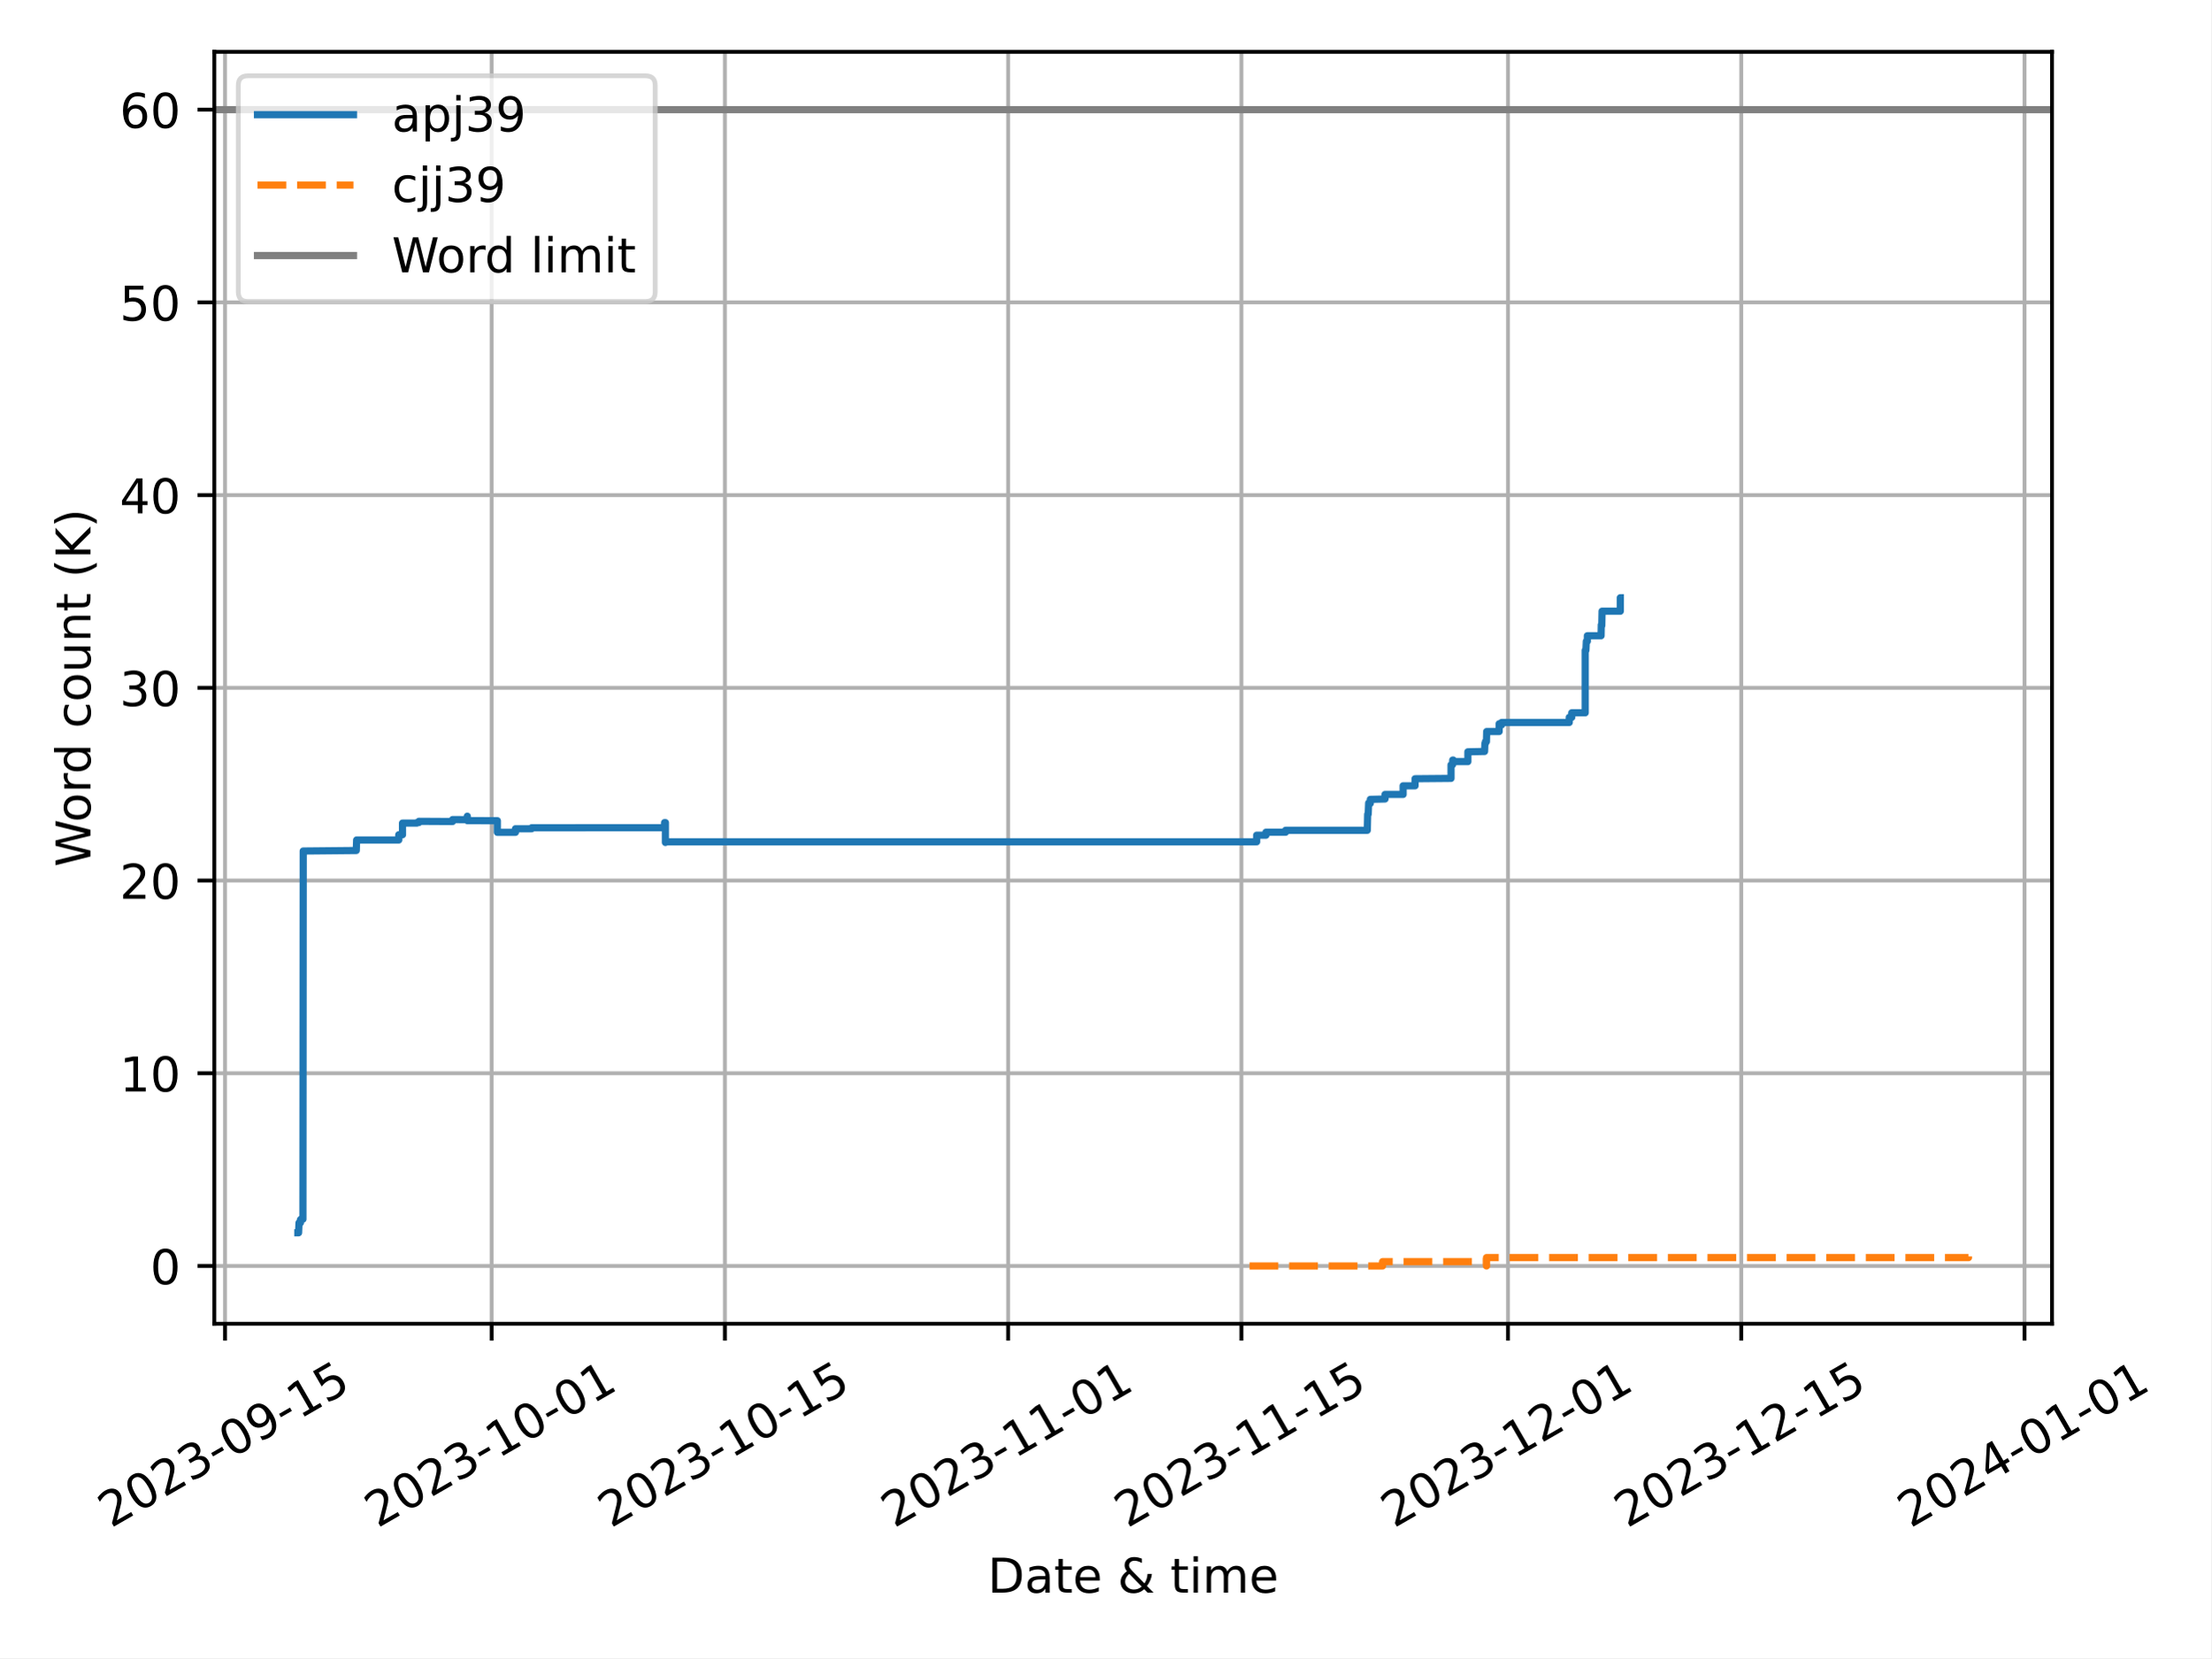
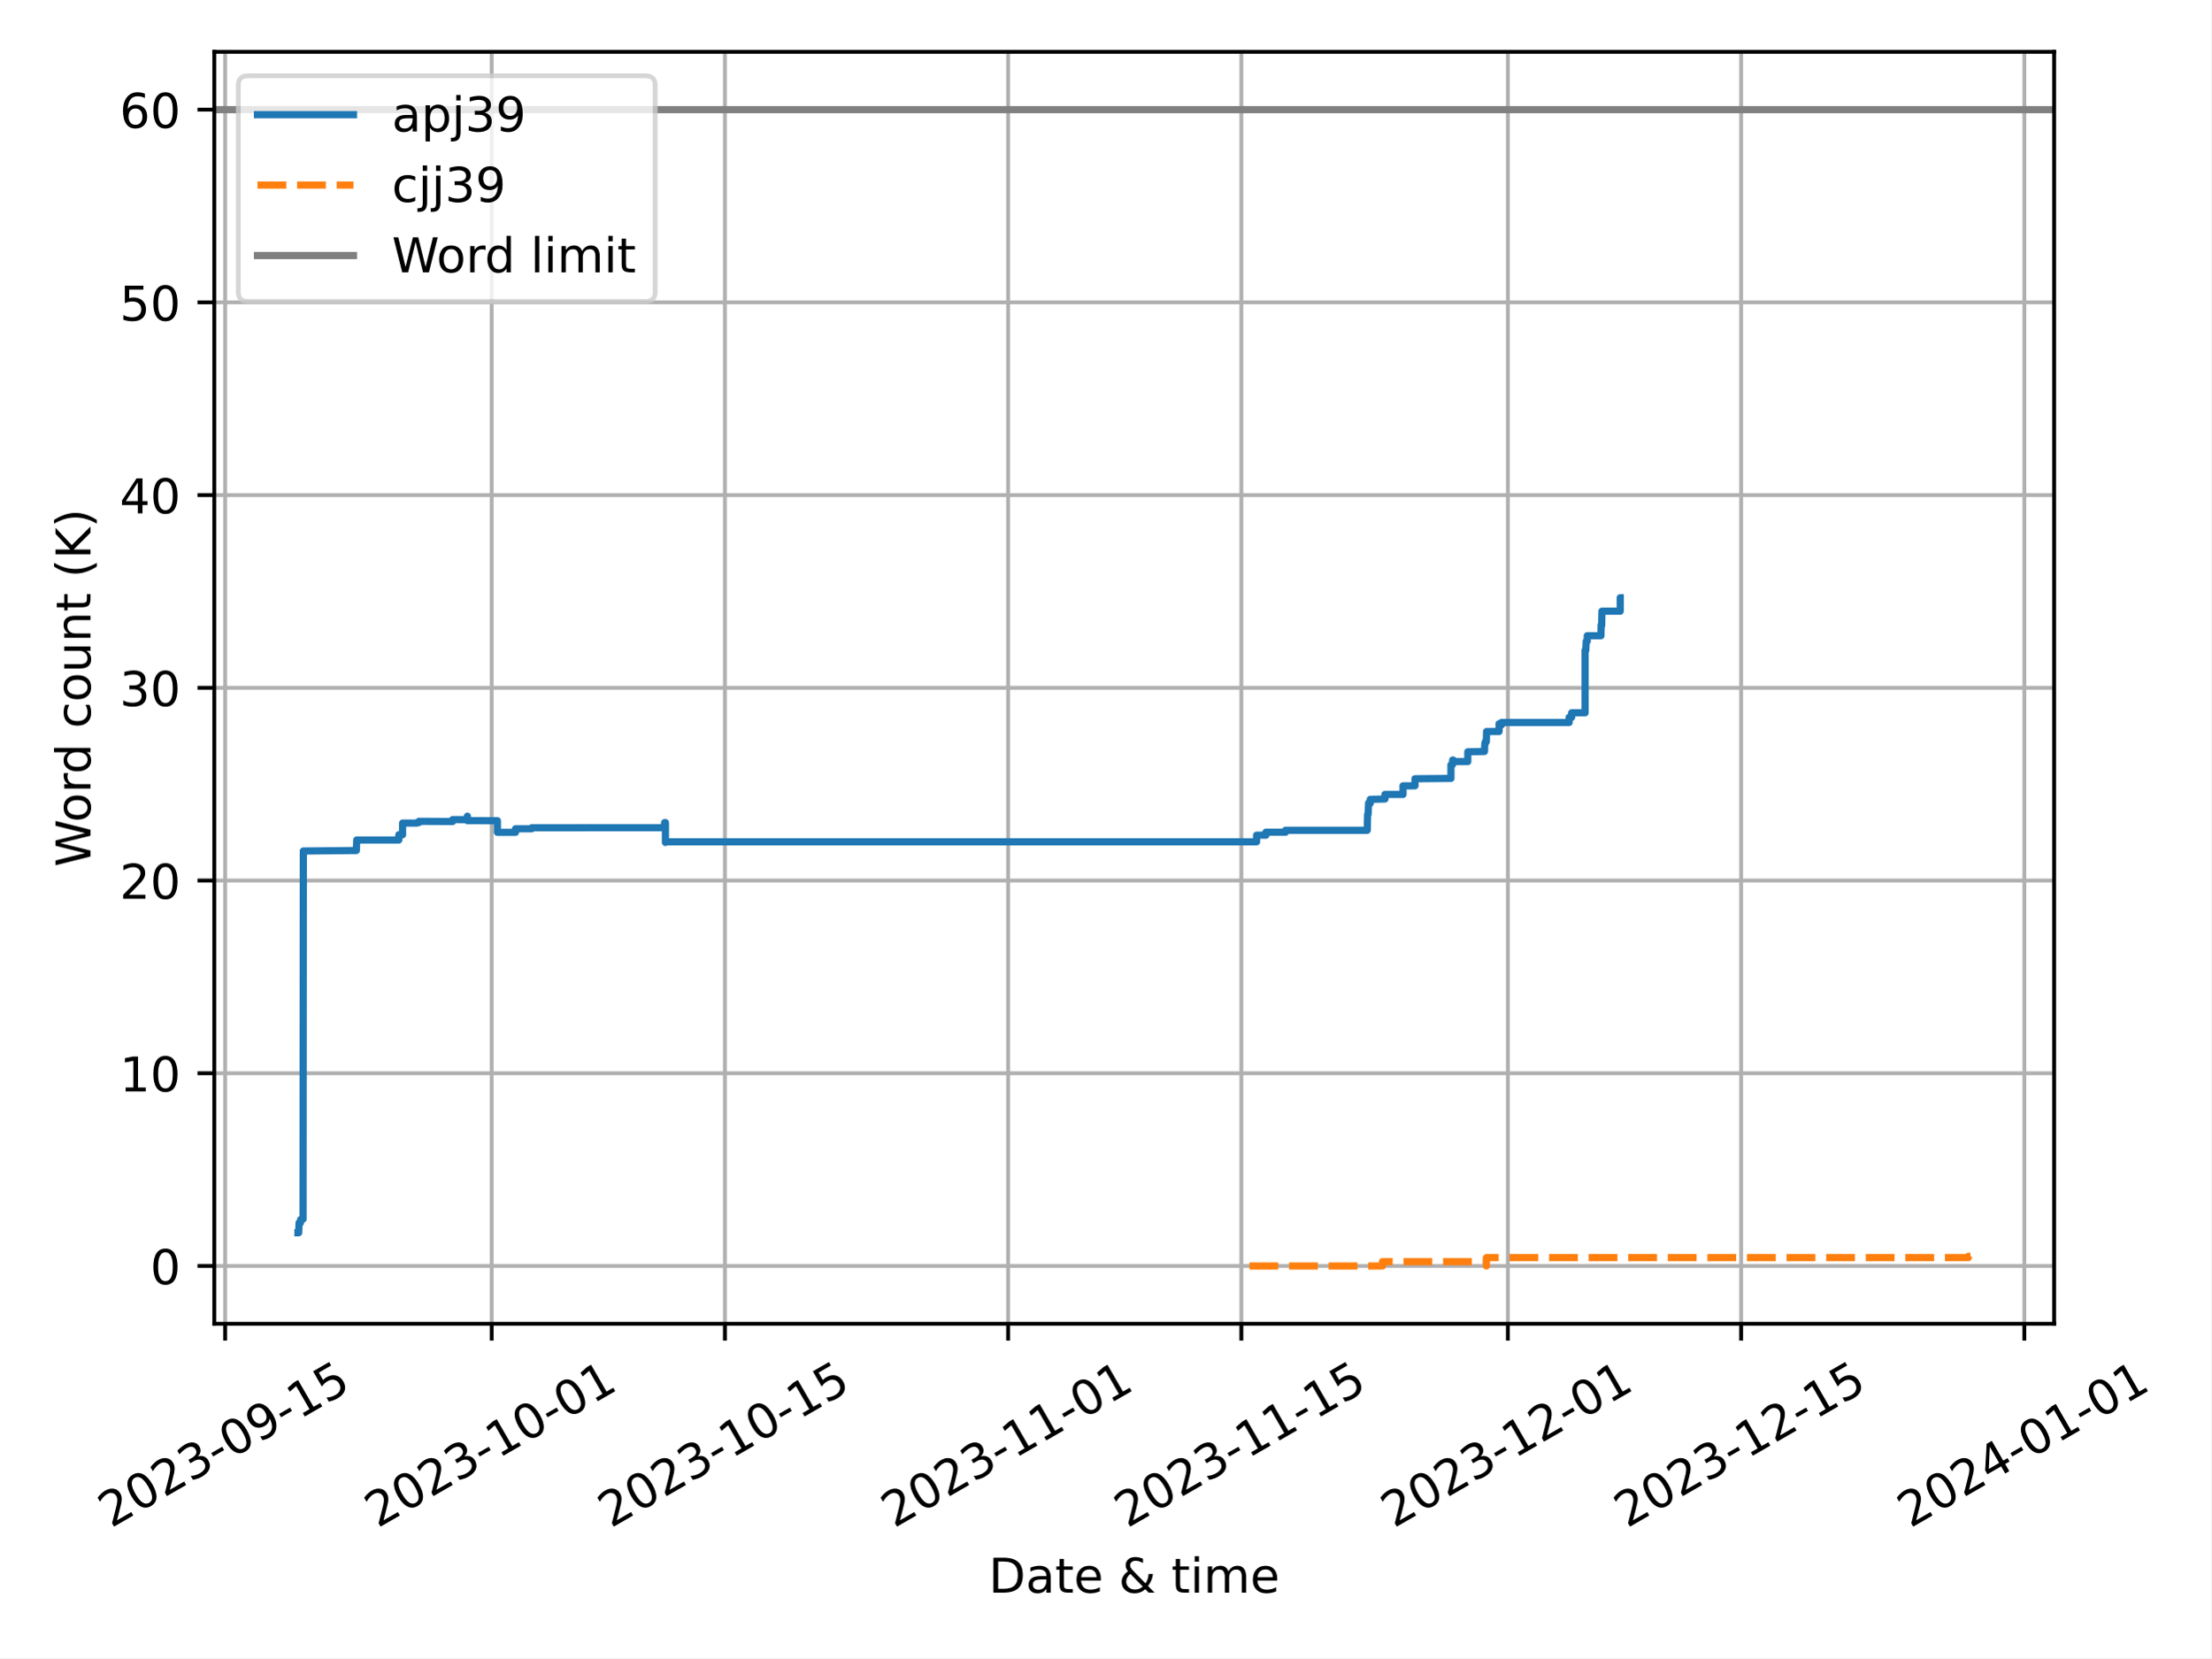
<svg xmlns="http://www.w3.org/2000/svg" xmlns:xlink="http://www.w3.org/1999/xlink" width="460.8pt" height="345.6pt" viewBox="0 0 460.8 345.6" version="1.1">
  <defs>
    <style type="text/css">*{stroke-linejoin: round; stroke-linecap: butt}</style>
  </defs>
  <g id="figure_1">
    <g id="patch_1">
      <path d="M 0 345.6  L 460.8 345.6  L 460.8 0  L 0 0  z " style="fill: #ffffff" />
    </g>
    <g id="axes_1">
      <g id="patch_2">
-         <path d="M 44.66 275.92  L 427.646 275.92  L 427.646 10.8  L 44.66 10.8  z " style="fill: #ffffff" />
+         <path d="M 44.66 275.92  L 428.09 275.92  L 428.09 10.8  L 44.66 10.8  z " style="fill: #ffffff" />
      </g>
      <g id="PolyCollection_1" />
      <g id="PolyCollection_2" />
      <g id="matplotlib.axis_1">
        <g id="xtick_1">
          <g id="line2d_1">
-             <path d="M 46.893 275.92  L 46.893 10.8  " clip-path="url(#p17a6e70d63)" style="fill: none; stroke: #b0b0b0; stroke-width: 0.8; stroke-linecap: square" />
+             <path d="M 46.916 275.92  L 46.916 10.8  " clip-path="url(#pa5a44465c8)" style="fill: none; stroke: #b0b0b0; stroke-width: 0.8; stroke-linecap: square" />
          </g>
          <g id="line2d_2">
            <defs>
-               <path id="m7bc071edba" d="M 0 0  L 0 3.5  " style="stroke: #000000; stroke-width: 0.8" />
-             </defs>
-             <g>
-               <use xlink:href="#m7bc071edba" x="46.893" y="275.92" style="stroke: #000000; stroke-width: 0.8" />
+               <path id="m86b8eee07f" d="M 0 0  L 0 3.5  " style="stroke: #000000; stroke-width: 0.8" />
+             </defs>
+             <g>
+               <use xlink:href="#m86b8eee07f" x="46.916" y="275.92" style="stroke: #000000; stroke-width: 0.8" />
            </g>
          </g>
          <g id="text_1">
-             <g transform="translate(23.10818 318.5587) rotate(-30) scale(0.1 -0.1)">
+             <g transform="translate(23.13086 318.5587) rotate(-30) scale(0.1 -0.1)">
              <defs>
                <path id="DejaVuSans-32" d="M 1228 531  L 3431 531  L 3431 0  L 469 0  L 469 531  Q 828 903 1448 1529  Q 2069 2156 2228 2338  Q 2531 2678 2651 2914  Q 2772 3150 2772 3378  Q 2772 3750 2511 3984  Q 2250 4219 1831 4219  Q 1534 4219 1204 4116  Q 875 4013 500 3803  L 500 4441  Q 881 4594 1212 4672  Q 1544 4750 1819 4750  Q 2544 4750 2975 4387  Q 3406 4025 3406 3419  Q 3406 3131 3298 2873  Q 3191 2616 2906 2266  Q 2828 2175 2409 1742  Q 1991 1309 1228 531  z " transform="scale(0.015625)" />
                <path id="DejaVuSans-30" d="M 2034 4250  Q 1547 4250 1301 3770  Q 1056 3291 1056 2328  Q 1056 1369 1301 889  Q 1547 409 2034 409  Q 2525 409 2770 889  Q 3016 1369 3016 2328  Q 3016 3291 2770 3770  Q 2525 4250 2034 4250  z M 2034 4750  Q 2819 4750 3233 4129  Q 3647 3509 3647 2328  Q 3647 1150 3233 529  Q 2819 -91 2034 -91  Q 1250 -91 836 529  Q 422 1150 422 2328  Q 422 3509 836 4129  Q 1250 4750 2034 4750  z " transform="scale(0.015625)" />
                <path id="DejaVuSans-33" d="M 2597 2516  Q 3050 2419 3304 2112  Q 3559 1806 3559 1356  Q 3559 666 3084 287  Q 2609 -91 1734 -91  Q 1441 -91 1130 -33  Q 819 25 488 141  L 488 750  Q 750 597 1062 519  Q 1375 441 1716 441  Q 2309 441 2620 675  Q 2931 909 2931 1356  Q 2931 1769 2642 2001  Q 2353 2234 1838 2234  L 1294 2234  L 1294 2753  L 1863 2753  Q 2328 2753 2575 2939  Q 2822 3125 2822 3475  Q 2822 3834 2567 4026  Q 2313 4219 1838 4219  Q 1578 4219 1281 4162  Q 984 4106 628 3988  L 628 4550  Q 988 4650 1302 4700  Q 1616 4750 1894 4750  Q 2613 4750 3031 4423  Q 3450 4097 3450 3541  Q 3450 3153 3228 2886  Q 3006 2619 2597 2516  z " transform="scale(0.015625)" />
                <path id="DejaVuSans-2d" d="M 313 2009  L 1997 2009  L 1997 1497  L 313 1497  L 313 2009  z " transform="scale(0.015625)" />
                <path id="DejaVuSans-39" d="M 703 97  L 703 672  Q 941 559 1184 500  Q 1428 441 1663 441  Q 2288 441 2617 861  Q 2947 1281 2994 2138  Q 2813 1869 2534 1725  Q 2256 1581 1919 1581  Q 1219 1581 811 2004  Q 403 2428 403 3163  Q 403 3881 828 4315  Q 1253 4750 1959 4750  Q 2769 4750 3195 4129  Q 3622 3509 3622 2328  Q 3622 1225 3098 567  Q 2575 -91 1691 -91  Q 1453 -91 1209 -44  Q 966 3 703 97  z M 1959 2075  Q 2384 2075 2632 2365  Q 2881 2656 2881 3163  Q 2881 3666 2632 3958  Q 2384 4250 1959 4250  Q 1534 4250 1286 3958  Q 1038 3666 1038 3163  Q 1038 2656 1286 2365  Q 1534 2075 1959 2075  z " transform="scale(0.015625)" />
                <path id="DejaVuSans-31" d="M 794 531  L 1825 531  L 1825 4091  L 703 3866  L 703 4441  L 1819 4666  L 2450 4666  L 2450 531  L 3481 531  L 3481 0  L 794 0  L 794 531  z " transform="scale(0.015625)" />
                <path id="DejaVuSans-35" d="M 691 4666  L 3169 4666  L 3169 4134  L 1269 4134  L 1269 2991  Q 1406 3038 1543 3061  Q 1681 3084 1819 3084  Q 2600 3084 3056 2656  Q 3513 2228 3513 1497  Q 3513 744 3044 326  Q 2575 -91 1722 -91  Q 1428 -91 1123 -41  Q 819 9 494 109  L 494 744  Q 775 591 1075 516  Q 1375 441 1709 441  Q 2250 441 2565 725  Q 2881 1009 2881 1497  Q 2881 1984 2565 2268  Q 2250 2553 1709 2553  Q 1456 2553 1204 2497  Q 953 2441 691 2322  L 691 4666  z " transform="scale(0.015625)" />
              </defs>
              <use xlink:href="#DejaVuSans-32" />
              <use xlink:href="#DejaVuSans-30" x="63.623" />
              <use xlink:href="#DejaVuSans-32" x="127.246" />
              <use xlink:href="#DejaVuSans-33" x="190.869" />
              <use xlink:href="#DejaVuSans-2d" x="254.492" />
              <use xlink:href="#DejaVuSans-30" x="290.576" />
              <use xlink:href="#DejaVuSans-39" x="354.199" />
              <use xlink:href="#DejaVuSans-2d" x="417.822" />
              <use xlink:href="#DejaVuSans-31" x="453.906" />
              <use xlink:href="#DejaVuSans-35" x="517.529" />
            </g>
          </g>
        </g>
        <g id="xtick_2">
          <g id="line2d_3">
-             <path d="M 102.452 275.92  L 102.452 10.8  " clip-path="url(#p17a6e70d63)" style="fill: none; stroke: #b0b0b0; stroke-width: 0.8; stroke-linecap: square" />
+             <path d="M 102.466 275.92  L 102.466 10.8  " clip-path="url(#pa5a44465c8)" style="fill: none; stroke: #b0b0b0; stroke-width: 0.8; stroke-linecap: square" />
          </g>
          <g id="line2d_4">
            <g>
-               <use xlink:href="#m7bc071edba" x="102.452" y="275.92" style="stroke: #000000; stroke-width: 0.8" />
+               <use xlink:href="#m86b8eee07f" x="102.466" y="275.92" style="stroke: #000000; stroke-width: 0.8" />
            </g>
          </g>
          <g id="text_2">
-             <g transform="translate(78.66736 318.5587) rotate(-30) scale(0.1 -0.1)">
+             <g transform="translate(78.68085 318.5587) rotate(-30) scale(0.1 -0.1)">
              <use xlink:href="#DejaVuSans-32" />
              <use xlink:href="#DejaVuSans-30" x="63.623" />
              <use xlink:href="#DejaVuSans-32" x="127.246" />
              <use xlink:href="#DejaVuSans-33" x="190.869" />
              <use xlink:href="#DejaVuSans-2d" x="254.492" />
              <use xlink:href="#DejaVuSans-31" x="290.576" />
              <use xlink:href="#DejaVuSans-30" x="354.199" />
              <use xlink:href="#DejaVuSans-2d" x="417.822" />
              <use xlink:href="#DejaVuSans-30" x="453.906" />
              <use xlink:href="#DejaVuSans-31" x="517.529" />
            </g>
          </g>
        </g>
        <g id="xtick_3">
          <g id="line2d_5">
-             <path d="M 151.067 275.92  L 151.067 10.8  " clip-path="url(#p17a6e70d63)" style="fill: none; stroke: #b0b0b0; stroke-width: 0.8; stroke-linecap: square" />
+             <path d="M 151.072 275.92  L 151.072 10.8  " clip-path="url(#pa5a44465c8)" style="fill: none; stroke: #b0b0b0; stroke-width: 0.8; stroke-linecap: square" />
          </g>
          <g id="line2d_6">
            <g>
-               <use xlink:href="#m7bc071edba" x="151.067" y="275.92" style="stroke: #000000; stroke-width: 0.8" />
+               <use xlink:href="#m86b8eee07f" x="151.072" y="275.92" style="stroke: #000000; stroke-width: 0.8" />
            </g>
          </g>
          <g id="text_3">
-             <g transform="translate(127.2816 318.5587) rotate(-30) scale(0.1 -0.1)">
+             <g transform="translate(127.2871 318.5587) rotate(-30) scale(0.1 -0.1)">
              <use xlink:href="#DejaVuSans-32" />
              <use xlink:href="#DejaVuSans-30" x="63.623" />
              <use xlink:href="#DejaVuSans-32" x="127.246" />
              <use xlink:href="#DejaVuSans-33" x="190.869" />
              <use xlink:href="#DejaVuSans-2d" x="254.492" />
              <use xlink:href="#DejaVuSans-31" x="290.576" />
              <use xlink:href="#DejaVuSans-30" x="354.199" />
              <use xlink:href="#DejaVuSans-2d" x="417.822" />
              <use xlink:href="#DejaVuSans-31" x="453.906" />
              <use xlink:href="#DejaVuSans-35" x="517.529" />
            </g>
          </g>
        </g>
        <g id="xtick_4">
          <g id="line2d_7">
-             <path d="M 210.098 275.92  L 210.098 10.8  " clip-path="url(#p17a6e70d63)" style="fill: none; stroke: #b0b0b0; stroke-width: 0.8; stroke-linecap: square" />
+             <path d="M 210.094 275.92  L 210.094 10.8  " clip-path="url(#pa5a44465c8)" style="fill: none; stroke: #b0b0b0; stroke-width: 0.8; stroke-linecap: square" />
          </g>
          <g id="line2d_8">
            <g>
-               <use xlink:href="#m7bc071edba" x="210.098" y="275.92" style="stroke: #000000; stroke-width: 0.8" />
+               <use xlink:href="#m86b8eee07f" x="210.094" y="275.92" style="stroke: #000000; stroke-width: 0.8" />
            </g>
          </g>
          <g id="text_4">
-             <g transform="translate(186.3133 318.5587) rotate(-30) scale(0.1 -0.1)">
+             <g transform="translate(186.309 318.5587) rotate(-30) scale(0.1 -0.1)">
              <use xlink:href="#DejaVuSans-32" />
              <use xlink:href="#DejaVuSans-30" x="63.623" />
              <use xlink:href="#DejaVuSans-32" x="127.246" />
              <use xlink:href="#DejaVuSans-33" x="190.869" />
              <use xlink:href="#DejaVuSans-2d" x="254.492" />
              <use xlink:href="#DejaVuSans-31" x="290.576" />
              <use xlink:href="#DejaVuSans-31" x="354.199" />
              <use xlink:href="#DejaVuSans-2d" x="417.822" />
              <use xlink:href="#DejaVuSans-30" x="453.906" />
              <use xlink:href="#DejaVuSans-31" x="517.529" />
            </g>
          </g>
        </g>
        <g id="xtick_5">
          <g id="line2d_9">
-             <path d="M 258.713 275.92  L 258.713 10.8  " clip-path="url(#p17a6e70d63)" style="fill: none; stroke: #b0b0b0; stroke-width: 0.8; stroke-linecap: square" />
+             <path d="M 258.7 275.92  L 258.7 10.8  " clip-path="url(#pa5a44465c8)" style="fill: none; stroke: #b0b0b0; stroke-width: 0.8; stroke-linecap: square" />
          </g>
          <g id="line2d_10">
            <g>
-               <use xlink:href="#m7bc071edba" x="258.713" y="275.92" style="stroke: #000000; stroke-width: 0.8" />
+               <use xlink:href="#m86b8eee07f" x="258.7" y="275.92" style="stroke: #000000; stroke-width: 0.8" />
            </g>
          </g>
          <g id="text_5">
-             <g transform="translate(234.9276 318.5587) rotate(-30) scale(0.1 -0.1)">
+             <g transform="translate(234.9152 318.5587) rotate(-30) scale(0.1 -0.1)">
              <use xlink:href="#DejaVuSans-32" />
              <use xlink:href="#DejaVuSans-30" x="63.623" />
              <use xlink:href="#DejaVuSans-32" x="127.246" />
              <use xlink:href="#DejaVuSans-33" x="190.869" />
              <use xlink:href="#DejaVuSans-2d" x="254.492" />
              <use xlink:href="#DejaVuSans-31" x="290.576" />
              <use xlink:href="#DejaVuSans-31" x="354.199" />
              <use xlink:href="#DejaVuSans-2d" x="417.822" />
              <use xlink:href="#DejaVuSans-31" x="453.906" />
              <use xlink:href="#DejaVuSans-35" x="517.529" />
            </g>
          </g>
        </g>
        <g id="xtick_6">
          <g id="line2d_11">
-             <path d="M 314.272 275.92  L 314.272 10.8  " clip-path="url(#p17a6e70d63)" style="fill: none; stroke: #b0b0b0; stroke-width: 0.8; stroke-linecap: square" />
+             <path d="M 314.25 275.92  L 314.25 10.8  " clip-path="url(#pa5a44465c8)" style="fill: none; stroke: #b0b0b0; stroke-width: 0.8; stroke-linecap: square" />
          </g>
          <g id="line2d_12">
            <g>
-               <use xlink:href="#m7bc071edba" x="314.272" y="275.92" style="stroke: #000000; stroke-width: 0.8" />
+               <use xlink:href="#m86b8eee07f" x="314.25" y="275.92" style="stroke: #000000; stroke-width: 0.8" />
            </g>
          </g>
          <g id="text_6">
-             <g transform="translate(290.4867 318.5587) rotate(-30) scale(0.1 -0.1)">
+             <g transform="translate(290.4652 318.5587) rotate(-30) scale(0.1 -0.1)">
              <use xlink:href="#DejaVuSans-32" />
              <use xlink:href="#DejaVuSans-30" x="63.623" />
              <use xlink:href="#DejaVuSans-32" x="127.246" />
              <use xlink:href="#DejaVuSans-33" x="190.869" />
              <use xlink:href="#DejaVuSans-2d" x="254.492" />
              <use xlink:href="#DejaVuSans-31" x="290.576" />
              <use xlink:href="#DejaVuSans-32" x="354.199" />
              <use xlink:href="#DejaVuSans-2d" x="417.822" />
              <use xlink:href="#DejaVuSans-30" x="453.906" />
              <use xlink:href="#DejaVuSans-31" x="517.529" />
            </g>
          </g>
        </g>
        <g id="xtick_7">
          <g id="line2d_13">
-             <path d="M 362.886 275.92  L 362.886 10.8  " clip-path="url(#p17a6e70d63)" style="fill: none; stroke: #b0b0b0; stroke-width: 0.8; stroke-linecap: square" />
+             <path d="M 362.857 275.92  L 362.857 10.8  " clip-path="url(#pa5a44465c8)" style="fill: none; stroke: #b0b0b0; stroke-width: 0.8; stroke-linecap: square" />
          </g>
          <g id="line2d_14">
            <g>
-               <use xlink:href="#m7bc071edba" x="362.886" y="275.92" style="stroke: #000000; stroke-width: 0.8" />
+               <use xlink:href="#m86b8eee07f" x="362.857" y="275.92" style="stroke: #000000; stroke-width: 0.8" />
            </g>
          </g>
          <g id="text_7">
-             <g transform="translate(339.101 318.5587) rotate(-30) scale(0.1 -0.1)">
+             <g transform="translate(339.0714 318.5587) rotate(-30) scale(0.1 -0.1)">
              <use xlink:href="#DejaVuSans-32" />
              <use xlink:href="#DejaVuSans-30" x="63.623" />
              <use xlink:href="#DejaVuSans-32" x="127.246" />
              <use xlink:href="#DejaVuSans-33" x="190.869" />
              <use xlink:href="#DejaVuSans-2d" x="254.492" />
              <use xlink:href="#DejaVuSans-31" x="290.576" />
              <use xlink:href="#DejaVuSans-32" x="354.199" />
              <use xlink:href="#DejaVuSans-2d" x="417.822" />
              <use xlink:href="#DejaVuSans-31" x="453.906" />
              <use xlink:href="#DejaVuSans-35" x="517.529" />
            </g>
          </g>
        </g>
        <g id="xtick_8">
          <g id="line2d_15">
-             <path d="M 421.918 275.92  L 421.918 10.8  " clip-path="url(#p17a6e70d63)" style="fill: none; stroke: #b0b0b0; stroke-width: 0.8; stroke-linecap: square" />
+             <path d="M 421.878 275.92  L 421.878 10.8  " clip-path="url(#pa5a44465c8)" style="fill: none; stroke: #b0b0b0; stroke-width: 0.8; stroke-linecap: square" />
          </g>
          <g id="line2d_16">
            <g>
-               <use xlink:href="#m7bc071edba" x="421.918" y="275.92" style="stroke: #000000; stroke-width: 0.8" />
+               <use xlink:href="#m86b8eee07f" x="421.878" y="275.92" style="stroke: #000000; stroke-width: 0.8" />
            </g>
          </g>
          <g id="text_8">
-             <g transform="translate(398.1326 318.5587) rotate(-30) scale(0.1 -0.1)">
+             <g transform="translate(398.0933 318.5587) rotate(-30) scale(0.1 -0.1)">
              <defs>
                <path id="DejaVuSans-34" d="M 2419 4116  L 825 1625  L 2419 1625  L 2419 4116  z M 2253 4666  L 3047 4666  L 3047 1625  L 3713 1625  L 3713 1100  L 3047 1100  L 3047 0  L 2419 0  L 2419 1100  L 313 1100  L 313 1709  L 2253 4666  z " transform="scale(0.015625)" />
              </defs>
              <use xlink:href="#DejaVuSans-32" />
              <use xlink:href="#DejaVuSans-30" x="63.623" />
              <use xlink:href="#DejaVuSans-32" x="127.246" />
              <use xlink:href="#DejaVuSans-34" x="190.869" />
              <use xlink:href="#DejaVuSans-2d" x="254.492" />
              <use xlink:href="#DejaVuSans-30" x="290.576" />
              <use xlink:href="#DejaVuSans-31" x="354.199" />
              <use xlink:href="#DejaVuSans-2d" x="417.822" />
              <use xlink:href="#DejaVuSans-30" x="453.906" />
              <use xlink:href="#DejaVuSans-31" x="517.529" />
            </g>
          </g>
        </g>
        <g id="text_9">
-           <g transform="translate(205.8288 331.9582) scale(0.1 -0.1)">
+           <g transform="translate(206.0507 331.9582) scale(0.1 -0.1)">
            <defs>
              <path id="DejaVuSans-44" d="M 1259 4147  L 1259 519  L 2022 519  Q 2988 519 3436 956  Q 3884 1394 3884 2338  Q 3884 3275 3436 3711  Q 2988 4147 2022 4147  L 1259 4147  z M 628 4666  L 1925 4666  Q 3281 4666 3915 4102  Q 4550 3538 4550 2338  Q 4550 1131 3912 565  Q 3275 0 1925 0  L 628 0  L 628 4666  z " transform="scale(0.015625)" />
              <path id="DejaVuSans-61" d="M 2194 1759  Q 1497 1759 1228 1600  Q 959 1441 959 1056  Q 959 750 1161 570  Q 1363 391 1709 391  Q 2188 391 2477 730  Q 2766 1069 2766 1631  L 2766 1759  L 2194 1759  z M 3341 1997  L 3341 0  L 2766 0  L 2766 531  Q 2569 213 2275 61  Q 1981 -91 1556 -91  Q 1019 -91 701 211  Q 384 513 384 1019  Q 384 1609 779 1909  Q 1175 2209 1959 2209  L 2766 2209  L 2766 2266  Q 2766 2663 2505 2880  Q 2244 3097 1772 3097  Q 1472 3097 1187 3025  Q 903 2953 641 2809  L 641 3341  Q 956 3463 1253 3523  Q 1550 3584 1831 3584  Q 2591 3584 2966 3190  Q 3341 2797 3341 1997  z " transform="scale(0.015625)" />
              <path id="DejaVuSans-74" d="M 1172 4494  L 1172 3500  L 2356 3500  L 2356 3053  L 1172 3053  L 1172 1153  Q 1172 725 1289 603  Q 1406 481 1766 481  L 2356 481  L 2356 0  L 1766 0  Q 1100 0 847 248  Q 594 497 594 1153  L 594 3053  L 172 3053  L 172 3500  L 594 3500  L 594 4494  L 1172 4494  z " transform="scale(0.015625)" />
              <path id="DejaVuSans-65" d="M 3597 1894  L 3597 1613  L 953 1613  Q 991 1019 1311 708  Q 1631 397 2203 397  Q 2534 397 2845 478  Q 3156 559 3463 722  L 3463 178  Q 3153 47 2828 -22  Q 2503 -91 2169 -91  Q 1331 -91 842 396  Q 353 884 353 1716  Q 353 2575 817 3079  Q 1281 3584 2069 3584  Q 2775 3584 3186 3129  Q 3597 2675 3597 1894  z M 3022 2063  Q 3016 2534 2758 2815  Q 2500 3097 2075 3097  Q 1594 3097 1305 2825  Q 1016 2553 972 2059  L 3022 2063  z " transform="scale(0.015625)" />
              <path id="DejaVuSans-20" transform="scale(0.015625)" />
              <path id="DejaVuSans-26" d="M 1556 2509  Q 1272 2256 1139 2004  Q 1006 1753 1006 1478  Q 1006 1022 1337 719  Q 1669 416 2169 416  Q 2466 416 2725 514  Q 2984 613 3213 813  L 1556 2509  z M 1997 2859  L 3584 1234  Q 3769 1513 3872 1830  Q 3975 2147 3994 2503  L 4575 2503  Q 4538 2091 4375 1687  Q 4213 1284 3922 891  L 4794 0  L 4006 0  L 3559 459  Q 3234 181 2878 45  Q 2522 -91 2113 -91  Q 1359 -91 881 339  Q 403 769 403 1441  Q 403 1841 612 2192  Q 822 2544 1241 2853  Q 1091 3050 1012 3245  Q 934 3441 934 3628  Q 934 4134 1281 4442  Q 1628 4750 2203 4750  Q 2463 4750 2720 4694  Q 2978 4638 3244 4525  L 3244 3956  Q 2972 4103 2725 4179  Q 2478 4256 2266 4256  Q 1938 4256 1733 4082  Q 1528 3909 1528 3634  Q 1528 3475 1620 3314  Q 1713 3153 1997 2859  z " transform="scale(0.015625)" />
              <path id="DejaVuSans-69" d="M 603 3500  L 1178 3500  L 1178 0  L 603 0  L 603 3500  z M 603 4863  L 1178 4863  L 1178 4134  L 603 4134  L 603 4863  z " transform="scale(0.015625)" />
              <path id="DejaVuSans-6d" d="M 3328 2828  Q 3544 3216 3844 3400  Q 4144 3584 4550 3584  Q 5097 3584 5394 3201  Q 5691 2819 5691 2113  L 5691 0  L 5113 0  L 5113 2094  Q 5113 2597 4934 2840  Q 4756 3084 4391 3084  Q 3944 3084 3684 2787  Q 3425 2491 3425 1978  L 3425 0  L 2847 0  L 2847 2094  Q 2847 2600 2669 2842  Q 2491 3084 2119 3084  Q 1678 3084 1418 2786  Q 1159 2488 1159 1978  L 1159 0  L 581 0  L 581 3500  L 1159 3500  L 1159 2956  Q 1356 3278 1631 3431  Q 1906 3584 2284 3584  Q 2666 3584 2933 3390  Q 3200 3197 3328 2828  z " transform="scale(0.015625)" />
            </defs>
            <use xlink:href="#DejaVuSans-44" />
            <use xlink:href="#DejaVuSans-61" x="77.002" />
            <use xlink:href="#DejaVuSans-74" x="138.281" />
            <use xlink:href="#DejaVuSans-65" x="177.49" />
            <use xlink:href="#DejaVuSans-20" x="239.014" />
            <use xlink:href="#DejaVuSans-26" x="270.801" />
            <use xlink:href="#DejaVuSans-20" x="348.779" />
            <use xlink:href="#DejaVuSans-74" x="380.566" />
            <use xlink:href="#DejaVuSans-69" x="419.775" />
            <use xlink:href="#DejaVuSans-6d" x="447.559" />
            <use xlink:href="#DejaVuSans-65" x="544.971" />
          </g>
        </g>
      </g>
      <g id="matplotlib.axis_2">
        <g id="ytick_1">
          <g id="line2d_17">
-             <path d="M 44.66 263.87  L 427.646 263.87  " clip-path="url(#p17a6e70d63)" style="fill: none; stroke: #b0b0b0; stroke-width: 0.8; stroke-linecap: square" />
+             <path d="M 44.66 263.87  L 428.09 263.87  " clip-path="url(#pa5a44465c8)" style="fill: none; stroke: #b0b0b0; stroke-width: 0.8; stroke-linecap: square" />
          </g>
          <g id="line2d_18">
            <defs>
-               <path id="m2eaad6aeb8" d="M 0 0  L -3.5 0  " style="stroke: #000000; stroke-width: 0.8" />
-             </defs>
-             <g>
-               <use xlink:href="#m2eaad6aeb8" x="44.66" y="263.87" style="stroke: #000000; stroke-width: 0.8" />
+               <path id="mffea99e9ca" d="M 0 0  L -3.5 0  " style="stroke: #000000; stroke-width: 0.8" />
+             </defs>
+             <g>
+               <use xlink:href="#mffea99e9ca" x="44.66" y="263.87" style="stroke: #000000; stroke-width: 0.8" />
            </g>
          </g>
          <g id="text_10">
            <g transform="translate(31.2975 267.6688) scale(0.1 -0.1)">
              <use xlink:href="#DejaVuSans-30" />
            </g>
          </g>
        </g>
        <g id="ytick_2">
          <g id="line2d_19">
-             <path d="M 44.66 223.7  L 427.646 223.7  " clip-path="url(#p17a6e70d63)" style="fill: none; stroke: #b0b0b0; stroke-width: 0.8; stroke-linecap: square" />
+             <path d="M 44.66 223.7  L 428.09 223.7  " clip-path="url(#pa5a44465c8)" style="fill: none; stroke: #b0b0b0; stroke-width: 0.8; stroke-linecap: square" />
          </g>
          <g id="line2d_20">
            <g>
-               <use xlink:href="#m2eaad6aeb8" x="44.66" y="223.7" style="stroke: #000000; stroke-width: 0.8" />
+               <use xlink:href="#mffea99e9ca" x="44.66" y="223.7" style="stroke: #000000; stroke-width: 0.8" />
            </g>
          </g>
          <g id="text_11">
            <g transform="translate(24.935 227.499) scale(0.1 -0.1)">
              <use xlink:href="#DejaVuSans-31" />
              <use xlink:href="#DejaVuSans-30" x="63.623" />
            </g>
          </g>
        </g>
        <g id="ytick_3">
          <g id="line2d_21">
-             <path d="M 44.66 183.53  L 427.646 183.53  " clip-path="url(#p17a6e70d63)" style="fill: none; stroke: #b0b0b0; stroke-width: 0.8; stroke-linecap: square" />
+             <path d="M 44.66 183.53  L 428.09 183.53  " clip-path="url(#pa5a44465c8)" style="fill: none; stroke: #b0b0b0; stroke-width: 0.8; stroke-linecap: square" />
          </g>
          <g id="line2d_22">
            <g>
-               <use xlink:href="#m2eaad6aeb8" x="44.66" y="183.53" style="stroke: #000000; stroke-width: 0.8" />
+               <use xlink:href="#mffea99e9ca" x="44.66" y="183.53" style="stroke: #000000; stroke-width: 0.8" />
            </g>
          </g>
          <g id="text_12">
            <g transform="translate(24.935 187.3292) scale(0.1 -0.1)">
              <use xlink:href="#DejaVuSans-32" />
              <use xlink:href="#DejaVuSans-30" x="63.623" />
            </g>
          </g>
        </g>
        <g id="ytick_4">
          <g id="line2d_23">
-             <path d="M 44.66 143.36  L 427.646 143.36  " clip-path="url(#p17a6e70d63)" style="fill: none; stroke: #b0b0b0; stroke-width: 0.8; stroke-linecap: square" />
+             <path d="M 44.66 143.36  L 428.09 143.36  " clip-path="url(#pa5a44465c8)" style="fill: none; stroke: #b0b0b0; stroke-width: 0.8; stroke-linecap: square" />
          </g>
          <g id="line2d_24">
            <g>
-               <use xlink:href="#m2eaad6aeb8" x="44.66" y="143.36" style="stroke: #000000; stroke-width: 0.8" />
+               <use xlink:href="#mffea99e9ca" x="44.66" y="143.36" style="stroke: #000000; stroke-width: 0.8" />
            </g>
          </g>
          <g id="text_13">
            <g transform="translate(24.935 147.1595) scale(0.1 -0.1)">
              <use xlink:href="#DejaVuSans-33" />
              <use xlink:href="#DejaVuSans-30" x="63.623" />
            </g>
          </g>
        </g>
        <g id="ytick_5">
          <g id="line2d_25">
-             <path d="M 44.66 103.19  L 427.646 103.19  " clip-path="url(#p17a6e70d63)" style="fill: none; stroke: #b0b0b0; stroke-width: 0.8; stroke-linecap: square" />
+             <path d="M 44.66 103.19  L 428.09 103.19  " clip-path="url(#pa5a44465c8)" style="fill: none; stroke: #b0b0b0; stroke-width: 0.8; stroke-linecap: square" />
          </g>
          <g id="line2d_26">
            <g>
-               <use xlink:href="#m2eaad6aeb8" x="44.66" y="103.19" style="stroke: #000000; stroke-width: 0.8" />
+               <use xlink:href="#mffea99e9ca" x="44.66" y="103.19" style="stroke: #000000; stroke-width: 0.8" />
            </g>
          </g>
          <g id="text_14">
            <g transform="translate(24.935 106.9897) scale(0.1 -0.1)">
              <use xlink:href="#DejaVuSans-34" />
              <use xlink:href="#DejaVuSans-30" x="63.623" />
            </g>
          </g>
        </g>
        <g id="ytick_6">
          <g id="line2d_27">
-             <path d="M 44.66 63.021  L 427.646 63.021  " clip-path="url(#p17a6e70d63)" style="fill: none; stroke: #b0b0b0; stroke-width: 0.8; stroke-linecap: square" />
+             <path d="M 44.66 63.021  L 428.09 63.021  " clip-path="url(#pa5a44465c8)" style="fill: none; stroke: #b0b0b0; stroke-width: 0.8; stroke-linecap: square" />
          </g>
          <g id="line2d_28">
            <g>
-               <use xlink:href="#m2eaad6aeb8" x="44.66" y="63.021" style="stroke: #000000; stroke-width: 0.8" />
+               <use xlink:href="#mffea99e9ca" x="44.66" y="63.021" style="stroke: #000000; stroke-width: 0.8" />
            </g>
          </g>
          <g id="text_15">
            <g transform="translate(24.935 66.81992) scale(0.1 -0.1)">
              <use xlink:href="#DejaVuSans-35" />
              <use xlink:href="#DejaVuSans-30" x="63.623" />
            </g>
          </g>
        </g>
        <g id="ytick_7">
          <g id="line2d_29">
-             <path d="M 44.66 22.851  L 427.646 22.851  " clip-path="url(#p17a6e70d63)" style="fill: none; stroke: #b0b0b0; stroke-width: 0.8; stroke-linecap: square" />
+             <path d="M 44.66 22.851  L 428.09 22.851  " clip-path="url(#pa5a44465c8)" style="fill: none; stroke: #b0b0b0; stroke-width: 0.8; stroke-linecap: square" />
          </g>
          <g id="line2d_30">
            <g>
-               <use xlink:href="#m2eaad6aeb8" x="44.66" y="22.851" style="stroke: #000000; stroke-width: 0.8" />
+               <use xlink:href="#mffea99e9ca" x="44.66" y="22.851" style="stroke: #000000; stroke-width: 0.8" />
            </g>
          </g>
          <g id="text_16">
            <g transform="translate(24.935 26.65015) scale(0.1 -0.1)">
              <defs>
                <path id="DejaVuSans-36" d="M 2113 2584  Q 1688 2584 1439 2293  Q 1191 2003 1191 1497  Q 1191 994 1439 701  Q 1688 409 2113 409  Q 2538 409 2786 701  Q 3034 994 3034 1497  Q 3034 2003 2786 2293  Q 2538 2584 2113 2584  z M 3366 4563  L 3366 3988  Q 3128 4100 2886 4159  Q 2644 4219 2406 4219  Q 1781 4219 1451 3797  Q 1122 3375 1075 2522  Q 1259 2794 1537 2939  Q 1816 3084 2150 3084  Q 2853 3084 3261 2657  Q 3669 2231 3669 1497  Q 3669 778 3244 343  Q 2819 -91 2113 -91  Q 1303 -91 875 529  Q 447 1150 447 2328  Q 447 3434 972 4092  Q 1497 4750 2381 4750  Q 2619 4750 2861 4703  Q 3103 4656 3366 4563  z " transform="scale(0.015625)" />
              </defs>
              <use xlink:href="#DejaVuSans-36" />
              <use xlink:href="#DejaVuSans-30" x="63.623" />
            </g>
          </g>
        </g>
        <g id="text_17">
          <g transform="translate(18.85531 180.6766) rotate(-90) scale(0.1 -0.1)">
            <defs>
              <path id="DejaVuSans-57" d="M 213 4666  L 850 4666  L 1831 722  L 2809 4666  L 3519 4666  L 4500 722  L 5478 4666  L 6119 4666  L 4947 0  L 4153 0  L 3169 4050  L 2175 0  L 1381 0  L 213 4666  z " transform="scale(0.015625)" />
              <path id="DejaVuSans-6f" d="M 1959 3097  Q 1497 3097 1228 2736  Q 959 2375 959 1747  Q 959 1119 1226 758  Q 1494 397 1959 397  Q 2419 397 2687 759  Q 2956 1122 2956 1747  Q 2956 2369 2687 2733  Q 2419 3097 1959 3097  z M 1959 3584  Q 2709 3584 3137 3096  Q 3566 2609 3566 1747  Q 3566 888 3137 398  Q 2709 -91 1959 -91  Q 1206 -91 779 398  Q 353 888 353 1747  Q 353 2609 779 3096  Q 1206 3584 1959 3584  z " transform="scale(0.015625)" />
              <path id="DejaVuSans-72" d="M 2631 2963  Q 2534 3019 2420 3045  Q 2306 3072 2169 3072  Q 1681 3072 1420 2755  Q 1159 2438 1159 1844  L 1159 0  L 581 0  L 581 3500  L 1159 3500  L 1159 2956  Q 1341 3275 1631 3429  Q 1922 3584 2338 3584  Q 2397 3584 2469 3576  Q 2541 3569 2628 3553  L 2631 2963  z " transform="scale(0.015625)" />
              <path id="DejaVuSans-64" d="M 2906 2969  L 2906 4863  L 3481 4863  L 3481 0  L 2906 0  L 2906 525  Q 2725 213 2448 61  Q 2172 -91 1784 -91  Q 1150 -91 751 415  Q 353 922 353 1747  Q 353 2572 751 3078  Q 1150 3584 1784 3584  Q 2172 3584 2448 3432  Q 2725 3281 2906 2969  z M 947 1747  Q 947 1113 1208 752  Q 1469 391 1925 391  Q 2381 391 2643 752  Q 2906 1113 2906 1747  Q 2906 2381 2643 2742  Q 2381 3103 1925 3103  Q 1469 3103 1208 2742  Q 947 2381 947 1747  z " transform="scale(0.015625)" />
              <path id="DejaVuSans-63" d="M 3122 3366  L 3122 2828  Q 2878 2963 2633 3030  Q 2388 3097 2138 3097  Q 1578 3097 1268 2742  Q 959 2388 959 1747  Q 959 1106 1268 751  Q 1578 397 2138 397  Q 2388 397 2633 464  Q 2878 531 3122 666  L 3122 134  Q 2881 22 2623 -34  Q 2366 -91 2075 -91  Q 1284 -91 818 406  Q 353 903 353 1747  Q 353 2603 823 3093  Q 1294 3584 2113 3584  Q 2378 3584 2631 3529  Q 2884 3475 3122 3366  z " transform="scale(0.015625)" />
              <path id="DejaVuSans-75" d="M 544 1381  L 544 3500  L 1119 3500  L 1119 1403  Q 1119 906 1312 657  Q 1506 409 1894 409  Q 2359 409 2629 706  Q 2900 1003 2900 1516  L 2900 3500  L 3475 3500  L 3475 0  L 2900 0  L 2900 538  Q 2691 219 2414 64  Q 2138 -91 1772 -91  Q 1169 -91 856 284  Q 544 659 544 1381  z M 1991 3584  L 1991 3584  z " transform="scale(0.015625)" />
              <path id="DejaVuSans-6e" d="M 3513 2113  L 3513 0  L 2938 0  L 2938 2094  Q 2938 2591 2744 2837  Q 2550 3084 2163 3084  Q 1697 3084 1428 2787  Q 1159 2491 1159 1978  L 1159 0  L 581 0  L 581 3500  L 1159 3500  L 1159 2956  Q 1366 3272 1645 3428  Q 1925 3584 2291 3584  Q 2894 3584 3203 3211  Q 3513 2838 3513 2113  z " transform="scale(0.015625)" />
              <path id="DejaVuSans-28" d="M 1984 4856  Q 1566 4138 1362 3434  Q 1159 2731 1159 2009  Q 1159 1288 1364 580  Q 1569 -128 1984 -844  L 1484 -844  Q 1016 -109 783 600  Q 550 1309 550 2009  Q 550 2706 781 3412  Q 1013 4119 1484 4856  L 1984 4856  z " transform="scale(0.015625)" />
              <path id="DejaVuSans-4b" d="M 628 4666  L 1259 4666  L 1259 2694  L 3353 4666  L 4166 4666  L 1850 2491  L 4331 0  L 3500 0  L 1259 2247  L 1259 0  L 628 0  L 628 4666  z " transform="scale(0.015625)" />
              <path id="DejaVuSans-29" d="M 513 4856  L 1013 4856  Q 1481 4119 1714 3412  Q 1947 2706 1947 2009  Q 1947 1309 1714 600  Q 1481 -109 1013 -844  L 513 -844  Q 928 -128 1133 580  Q 1338 1288 1338 2009  Q 1338 2731 1133 3434  Q 928 4138 513 4856  z " transform="scale(0.015625)" />
            </defs>
            <use xlink:href="#DejaVuSans-57" />
            <use xlink:href="#DejaVuSans-6f" x="93.002" />
            <use xlink:href="#DejaVuSans-72" x="154.184" />
            <use xlink:href="#DejaVuSans-64" x="193.547" />
            <use xlink:href="#DejaVuSans-20" x="257.023" />
            <use xlink:href="#DejaVuSans-63" x="288.811" />
            <use xlink:href="#DejaVuSans-6f" x="343.791" />
            <use xlink:href="#DejaVuSans-75" x="404.973" />
            <use xlink:href="#DejaVuSans-6e" x="468.352" />
            <use xlink:href="#DejaVuSans-74" x="531.73" />
            <use xlink:href="#DejaVuSans-20" x="570.939" />
            <use xlink:href="#DejaVuSans-28" x="602.727" />
            <use xlink:href="#DejaVuSans-4b" x="641.74" />
            <use xlink:href="#DejaVuSans-29" x="707.316" />
          </g>
        </g>
      </g>
      <g id="line2d_31">
-         <path d="M 62.068 256.952  L 62.22 256.952  L 62.309 254.872  L 62.603 254.872  L 62.603 254.233  L 62.72 254.233  L 62.72 254.12  L 63.129 254.12  L 63.188 177.38  L 74.241 177.272  L 74.32 175.082  L 83.098 175.082  L 83.098 173.99  L 83.877 173.99  L 83.877 171.559  L 86.88 171.551  L 86.88 171.443  L 87.303 171.443  L 87.303 171.19  L 94.312 171.23  L 94.312 170.828  L 97.385 170.84  L 97.385 170.121  L 97.396 171.049  L 103.649 171.061  L 103.649 173.48  L 107.417 173.48  L 107.417 172.74  L 110.792 172.74  L 110.792 172.536  L 110.816 172.536  L 138.496 172.519  L 138.496 171.455  L 138.586 171.455  L 138.671 171.455  L 138.671 175.596  L 138.723 175.456  L 261.893 175.456  L 261.893 174.082  L 263.83 174.082  L 263.83 173.459  L 267.92 173.459  L 267.92 173.058  L 284.948 173.058  L 285.03 169.716  L 285.135 169.716  L 285.234 167.366  L 285.329 167.366  L 285.329 167.506  L 285.336 167.446  L 285.579 167.446  L 285.581 166.61  L 288.644 166.534  L 288.644 165.582  L 288.651 165.582  L 292.415 165.582  L 292.415 163.783  L 292.421 163.783  L 294.904 163.783  L 294.904 162.308  L 302.397 162.24  L 302.4 159.424  L 302.733 159.368  L 302.75 158.416  L 302.86 158.416  L 302.86 158.741  L 305.908 158.741  L 305.908 156.697  L 309.389 156.628  L 309.458 154.949  L 309.572 154.949  L 309.572 154.58  L 309.779 154.58  L 309.833 152.467  L 312.432 152.467  L 312.432 150.844  L 312.452 151.085  L 312.947 151.085  L 312.947 150.583  L 312.966 150.583  L 327.042 150.583  L 327.042 149.51  L 327.565 149.51  L 327.565 148.566  L 330.365 148.566  L 330.365 135.543  L 330.374 135.543  L 330.512 135.543  L 330.598 133.663  L 330.813 133.663  L 330.813 132.506  L 333.673 132.506  L 333.714 130.233  L 333.821 130.233  L 333.821 130.393  L 333.882 127.389  L 337.683 127.389  L 337.683 124.585  L 337.686 124.585  " clip-path="url(#p17a6e70d63)" style="fill: none; stroke: #1f77b4; stroke-width: 1.5; stroke-linecap: square" />
+         <path d="M 62.089 256.952  L 62.24 256.952  L 62.329 254.872  L 62.623 254.872  L 62.623 254.233  L 62.74 254.233  L 62.74 254.12  L 63.149 254.12  L 63.208 177.38  L 74.26 177.272  L 74.338 175.082  L 83.115 175.082  L 83.115 173.99  L 83.894 173.99  L 83.894 171.559  L 86.896 171.551  L 86.896 171.443  L 87.319 171.443  L 87.319 171.19  L 94.327 171.23  L 94.327 170.828  L 97.399 170.84  L 97.399 170.121  L 97.411 171.049  L 103.663 171.061  L 103.663 173.48  L 107.43 173.48  L 107.43 172.74  L 110.804 172.74  L 110.804 172.536  L 110.828 172.536  L 138.503 172.519  L 138.503 171.455  L 138.594 171.455  L 138.678 171.455  L 138.678 175.596  L 138.731 175.456  L 261.88 175.456  L 261.88 174.082  L 263.817 174.082  L 263.817 173.459  L 267.906 173.459  L 267.906 173.058  L 284.932 173.058  L 285.013 169.716  L 285.118 169.716  L 285.218 167.366  L 285.313 167.366  L 285.313 167.506  L 285.32 167.446  L 285.562 167.446  L 285.565 166.61  L 288.627 166.534  L 288.627 165.582  L 288.634 165.582  L 292.397 165.582  L 292.397 163.783  L 292.403 163.783  L 294.885 163.783  L 294.885 162.308  L 302.378 162.24  L 302.38 159.424  L 302.713 159.368  L 302.73 158.416  L 302.841 158.416  L 302.841 158.741  L 305.888 158.741  L 305.888 156.697  L 309.369 156.628  L 309.438 154.949  L 309.551 154.949  L 309.551 154.58  L 309.758 154.58  L 309.812 152.467  L 312.411 152.467  L 312.411 150.844  L 312.431 151.085  L 312.925 151.085  L 312.925 150.583  L 312.945 150.583  L 327.018 150.583  L 327.018 149.51  L 327.542 149.51  L 327.542 148.566  L 330.341 148.566  L 330.341 135.543  L 330.35 135.543  L 330.488 135.543  L 330.573 133.663  L 330.788 133.663  L 330.788 132.506  L 333.648 132.506  L 333.689 130.233  L 333.796 130.233  L 333.796 130.393  L 333.857 127.389  L 337.658 127.389  L 337.658 124.585  L 337.66 124.585  " clip-path="url(#pa5a44465c8)" style="fill: none; stroke: #1f77b4; stroke-width: 1.5; stroke-linecap: square" />
      </g>
      <g id="line2d_32">
-         <path d="M 260.404 263.87  L 288.133 263.87  L 288.133 262.966  L 289.028 262.966  L 289.028 262.966  L 289.833 262.966  L 289.833 262.966  L 289.853 262.966  L 289.853 262.966  L 292.955 262.966  L 292.955 262.966  L 292.956 262.966  L 292.956 262.966  L 293.385 262.966  L 293.385 262.966  L 300.296 262.966  L 300.296 262.966  L 309.784 262.966  L 309.784 262.958  L 309.791 262.958  L 309.791 263.87  L 309.795 263.87  L 309.795 262.13  L 312.415 262.13  L 312.415 262.13  L 326.939 262.13  L 326.939 262.13  L 358.552 262.13  L 358.552 262.13  L 410.238 262.13  L 410.238 261.873  " clip-path="url(#p17a6e70d63)" style="fill: none; stroke-dasharray: 6,2.25; stroke-dashoffset: 0; stroke: #ff7f0e; stroke-width: 1.5" />
+         <path d="M 260.392 263.87  L 288.116 263.87  L 288.116 262.966  L 289.01 262.966  L 289.01 262.966  L 289.815 262.966  L 289.815 262.966  L 289.836 262.966  L 289.836 262.966  L 292.937 262.966  L 292.937 262.966  L 292.938 262.966  L 292.938 262.966  L 293.367 262.966  L 293.367 262.966  L 300.277 262.966  L 300.277 262.966  L 309.763 262.966  L 309.763 262.958  L 309.77 262.958  L 309.77 263.87  L 309.775 263.87  L 309.775 262.13  L 312.394 262.13  L 312.394 262.13  L 326.915 262.13  L 326.915 262.13  L 358.523 262.13  L 358.523 262.13  L 410.2 262.13  L 410.2 261.873  L 410.661 261.873  L 410.661 261.873  " clip-path="url(#pa5a44465c8)" style="fill: none; stroke-dasharray: 6,2.25; stroke-dashoffset: 0; stroke: #ff7f0e; stroke-width: 1.5" />
      </g>
      <g id="line2d_33" />
      <g id="line2d_34" />
      <g id="line2d_35">
-         <path d="M 44.66 22.851  L 427.646 22.851  " clip-path="url(#p17a6e70d63)" style="fill: none; stroke: #808080; stroke-width: 1.5; stroke-linecap: square" />
+         <path d="M 44.66 22.851  L 428.09 22.851  " clip-path="url(#pa5a44465c8)" style="fill: none; stroke: #808080; stroke-width: 1.5; stroke-linecap: square" />
      </g>
      <g id="patch_3">
        <path d="M 44.66 275.92  L 44.66 10.8  " style="fill: none; stroke: #000000; stroke-width: 0.8; stroke-linejoin: miter; stroke-linecap: square" />
      </g>
      <g id="patch_4">
-         <path d="M 427.646 275.92  L 427.646 10.8  " style="fill: none; stroke: #000000; stroke-width: 0.8; stroke-linejoin: miter; stroke-linecap: square" />
+         <path d="M 428.09 275.92  L 428.09 10.8  " style="fill: none; stroke: #000000; stroke-width: 0.8; stroke-linejoin: miter; stroke-linecap: square" />
      </g>
      <g id="patch_5">
-         <path d="M 44.66 275.92  L 427.646 275.92  " style="fill: none; stroke: #000000; stroke-width: 0.8; stroke-linejoin: miter; stroke-linecap: square" />
+         <path d="M 44.66 275.92  L 428.09 275.92  " style="fill: none; stroke: #000000; stroke-width: 0.8; stroke-linejoin: miter; stroke-linecap: square" />
      </g>
      <g id="patch_6">
-         <path d="M 44.66 10.8  L 427.646 10.8  " style="fill: none; stroke: #000000; stroke-width: 0.8; stroke-linejoin: miter; stroke-linecap: square" />
+         <path d="M 44.66 10.8  L 428.09 10.8  " style="fill: none; stroke: #000000; stroke-width: 0.8; stroke-linejoin: miter; stroke-linecap: square" />
      </g>
      <g id="legend_1">
        <g id="patch_7">
          <path d="M 51.66 62.834  L 134.537 62.834  Q 136.537 62.834 136.537 60.834  L 136.537 17.8  Q 136.537 15.8 134.537 15.8  L 51.66 15.8  Q 49.66 15.8 49.66 17.8  L 49.66 60.834  Q 49.66 62.834 51.66 62.834  z " style="fill: #ffffff; opacity: 0.8; stroke: #cccccc; stroke-linejoin: miter" />
        </g>
        <g id="line2d_36">
          <path d="M 53.66 23.898  L 63.66 23.898  L 73.66 23.898  " style="fill: none; stroke: #1f77b4; stroke-width: 1.5; stroke-linecap: square" />
        </g>
        <g id="text_18">
          <g transform="translate(81.66 27.39844) scale(0.1 -0.1)">
            <defs>
              <path id="DejaVuSans-70" d="M 1159 525  L 1159 -1331  L 581 -1331  L 581 3500  L 1159 3500  L 1159 2969  Q 1341 3281 1617 3432  Q 1894 3584 2278 3584  Q 2916 3584 3314 3078  Q 3713 2572 3713 1747  Q 3713 922 3314 415  Q 2916 -91 2278 -91  Q 1894 -91 1617 61  Q 1341 213 1159 525  z M 3116 1747  Q 3116 2381 2855 2742  Q 2594 3103 2138 3103  Q 1681 3103 1420 2742  Q 1159 2381 1159 1747  Q 1159 1113 1420 752  Q 1681 391 2138 391  Q 2594 391 2855 752  Q 3116 1113 3116 1747  z " transform="scale(0.015625)" />
              <path id="DejaVuSans-6a" d="M 603 3500  L 1178 3500  L 1178 -63  Q 1178 -731 923 -1031  Q 669 -1331 103 -1331  L -116 -1331  L -116 -844  L 38 -844  Q 366 -844 484 -692  Q 603 -541 603 -63  L 603 3500  z M 603 4863  L 1178 4863  L 1178 4134  L 603 4134  L 603 4863  z " transform="scale(0.015625)" />
            </defs>
            <use xlink:href="#DejaVuSans-61" />
            <use xlink:href="#DejaVuSans-70" x="61.279" />
            <use xlink:href="#DejaVuSans-6a" x="124.756" />
            <use xlink:href="#DejaVuSans-33" x="152.539" />
            <use xlink:href="#DejaVuSans-39" x="216.162" />
          </g>
        </g>
        <g id="line2d_37">
          <path d="M 53.66 38.577  L 63.66 38.577  L 73.66 38.577  " style="fill: none; stroke-dasharray: 6,2.25; stroke-dashoffset: 0; stroke: #ff7f0e; stroke-width: 1.5" />
        </g>
        <g id="text_19">
          <g transform="translate(81.66 42.07656) scale(0.1 -0.1)">
            <use xlink:href="#DejaVuSans-63" />
            <use xlink:href="#DejaVuSans-6a" x="54.98" />
            <use xlink:href="#DejaVuSans-6a" x="82.764" />
            <use xlink:href="#DejaVuSans-33" x="110.547" />
            <use xlink:href="#DejaVuSans-39" x="174.17" />
          </g>
        </g>
        <g id="line2d_38">
          <path d="M 53.66 53.255  L 63.66 53.255  L 73.66 53.255  " style="fill: none; stroke: #808080; stroke-width: 1.5; stroke-linecap: square" />
        </g>
        <g id="text_20">
          <g transform="translate(81.66 56.75469) scale(0.1 -0.1)">
            <defs>
              <path id="DejaVuSans-6c" d="M 603 4863  L 1178 4863  L 1178 0  L 603 0  L 603 4863  z " transform="scale(0.015625)" />
            </defs>
            <use xlink:href="#DejaVuSans-57" />
            <use xlink:href="#DejaVuSans-6f" x="93.002" />
            <use xlink:href="#DejaVuSans-72" x="154.184" />
            <use xlink:href="#DejaVuSans-64" x="193.547" />
            <use xlink:href="#DejaVuSans-20" x="257.023" />
            <use xlink:href="#DejaVuSans-6c" x="288.811" />
            <use xlink:href="#DejaVuSans-69" x="316.594" />
            <use xlink:href="#DejaVuSans-6d" x="344.377" />
            <use xlink:href="#DejaVuSans-69" x="441.789" />
            <use xlink:href="#DejaVuSans-74" x="469.572" />
          </g>
        </g>
      </g>
    </g>
  </g>
  <defs>
-     <clipPath id="p17a6e70d63">
-       <rect x="44.66" y="10.8" width="382.986" height="265.12" />
+     <clipPath id="pa5a44465c8">
+       <rect x="44.66" y="10.8" width="383.43" height="265.12" />
    </clipPath>
  </defs>
</svg>
